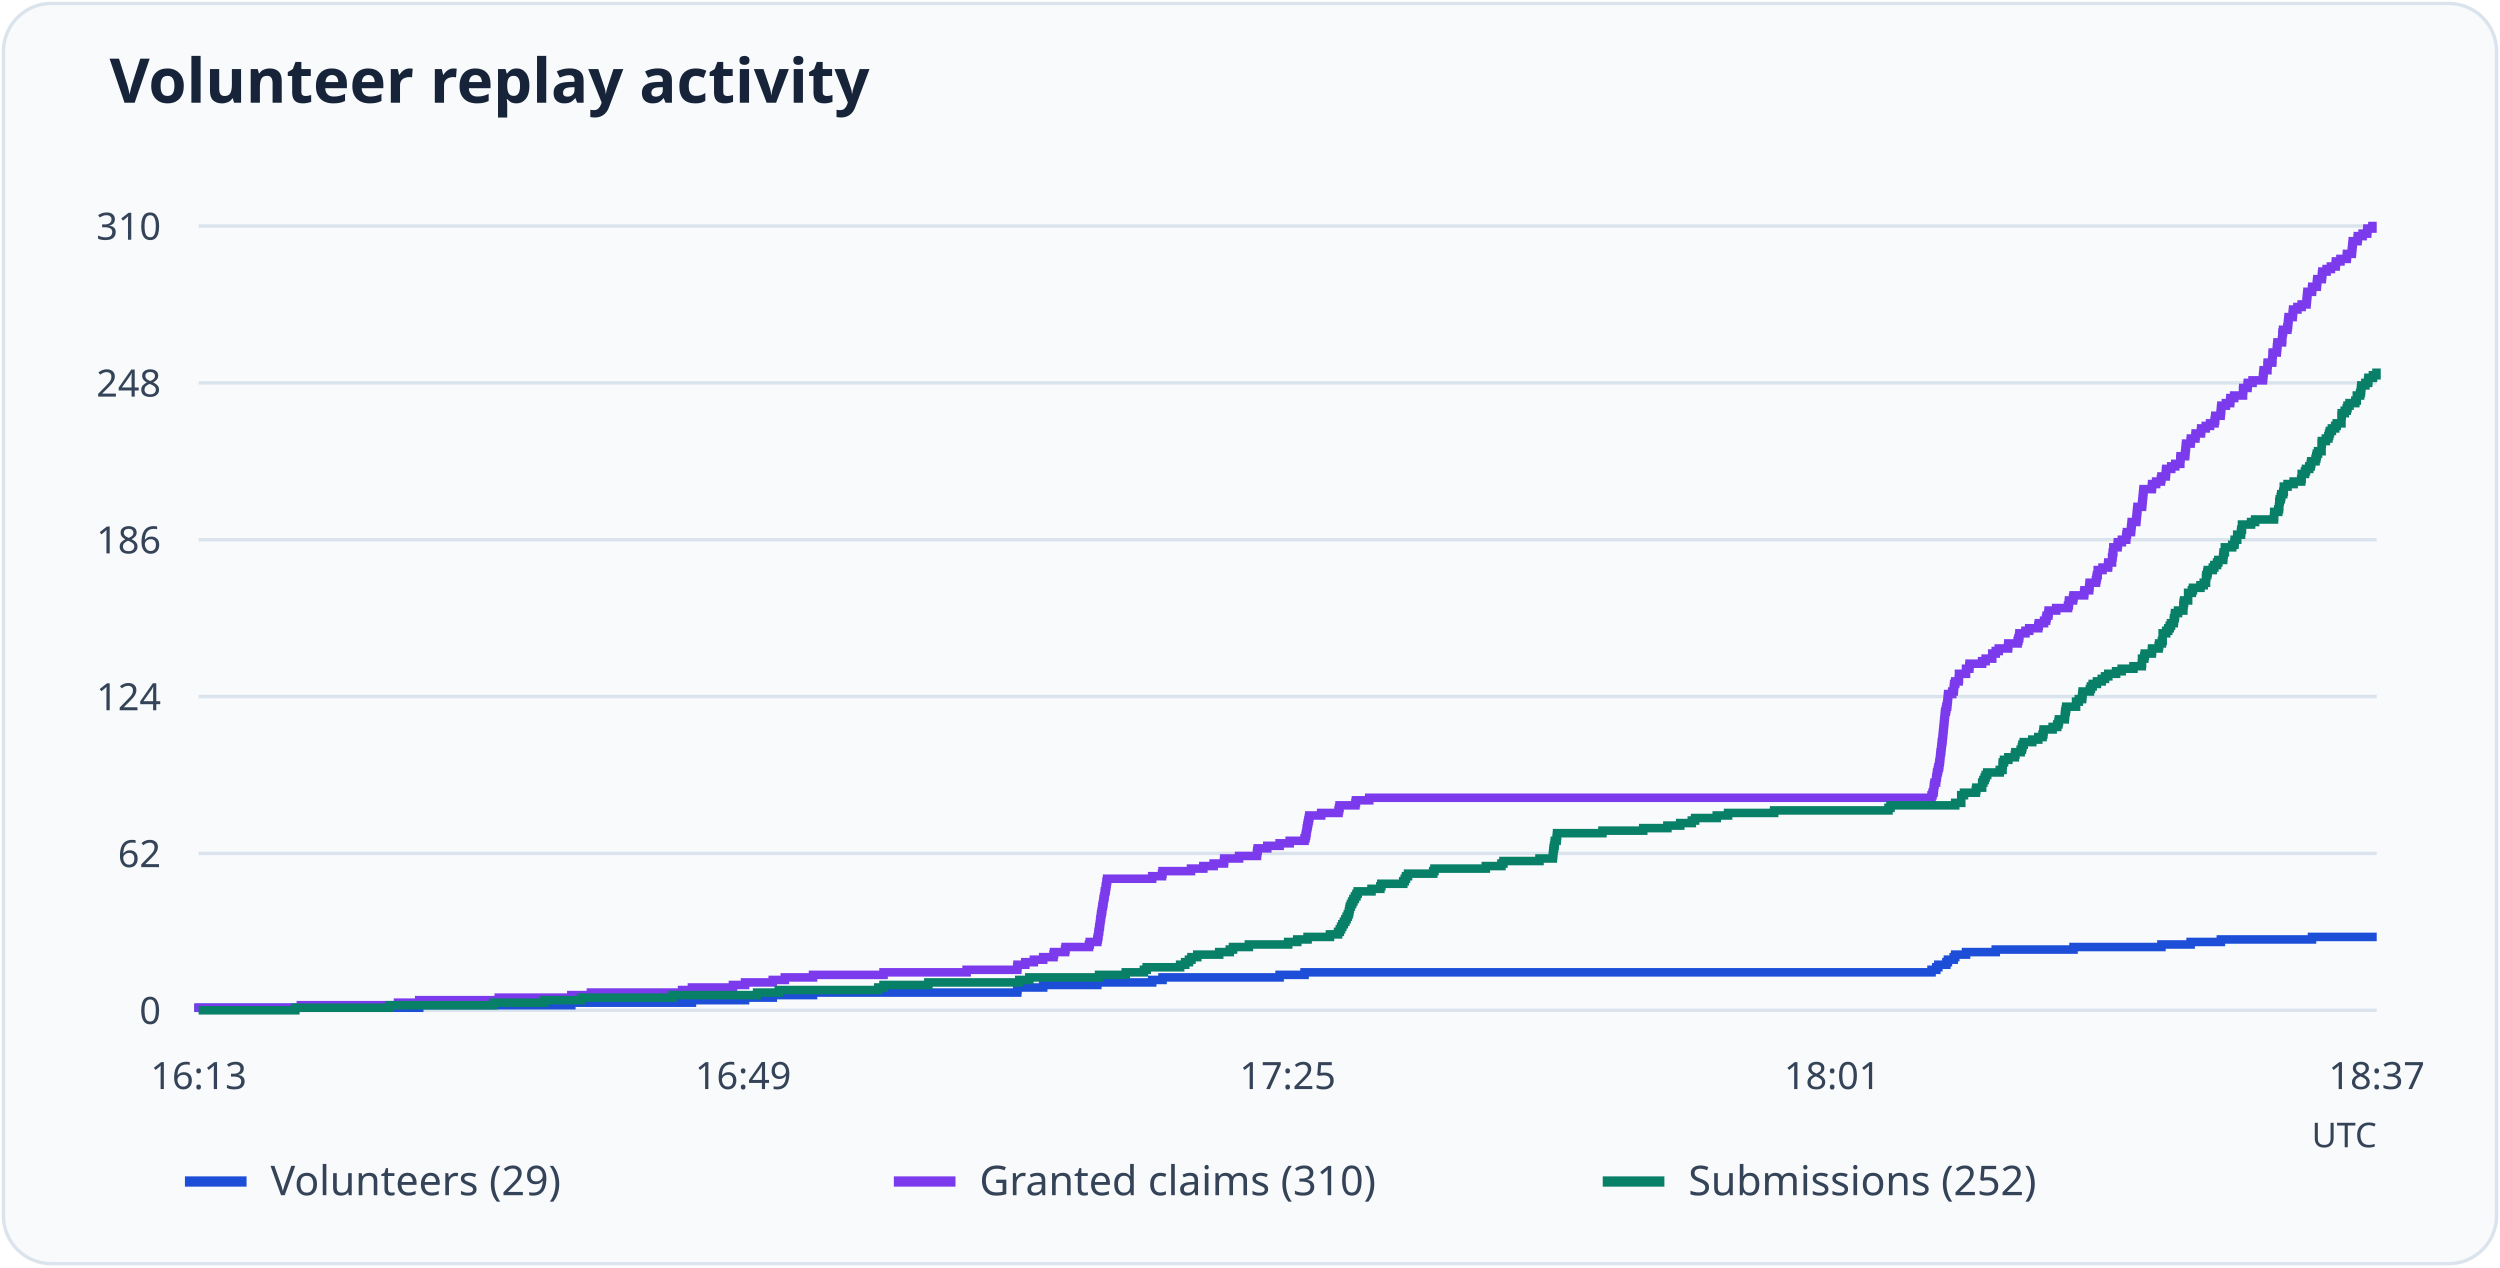
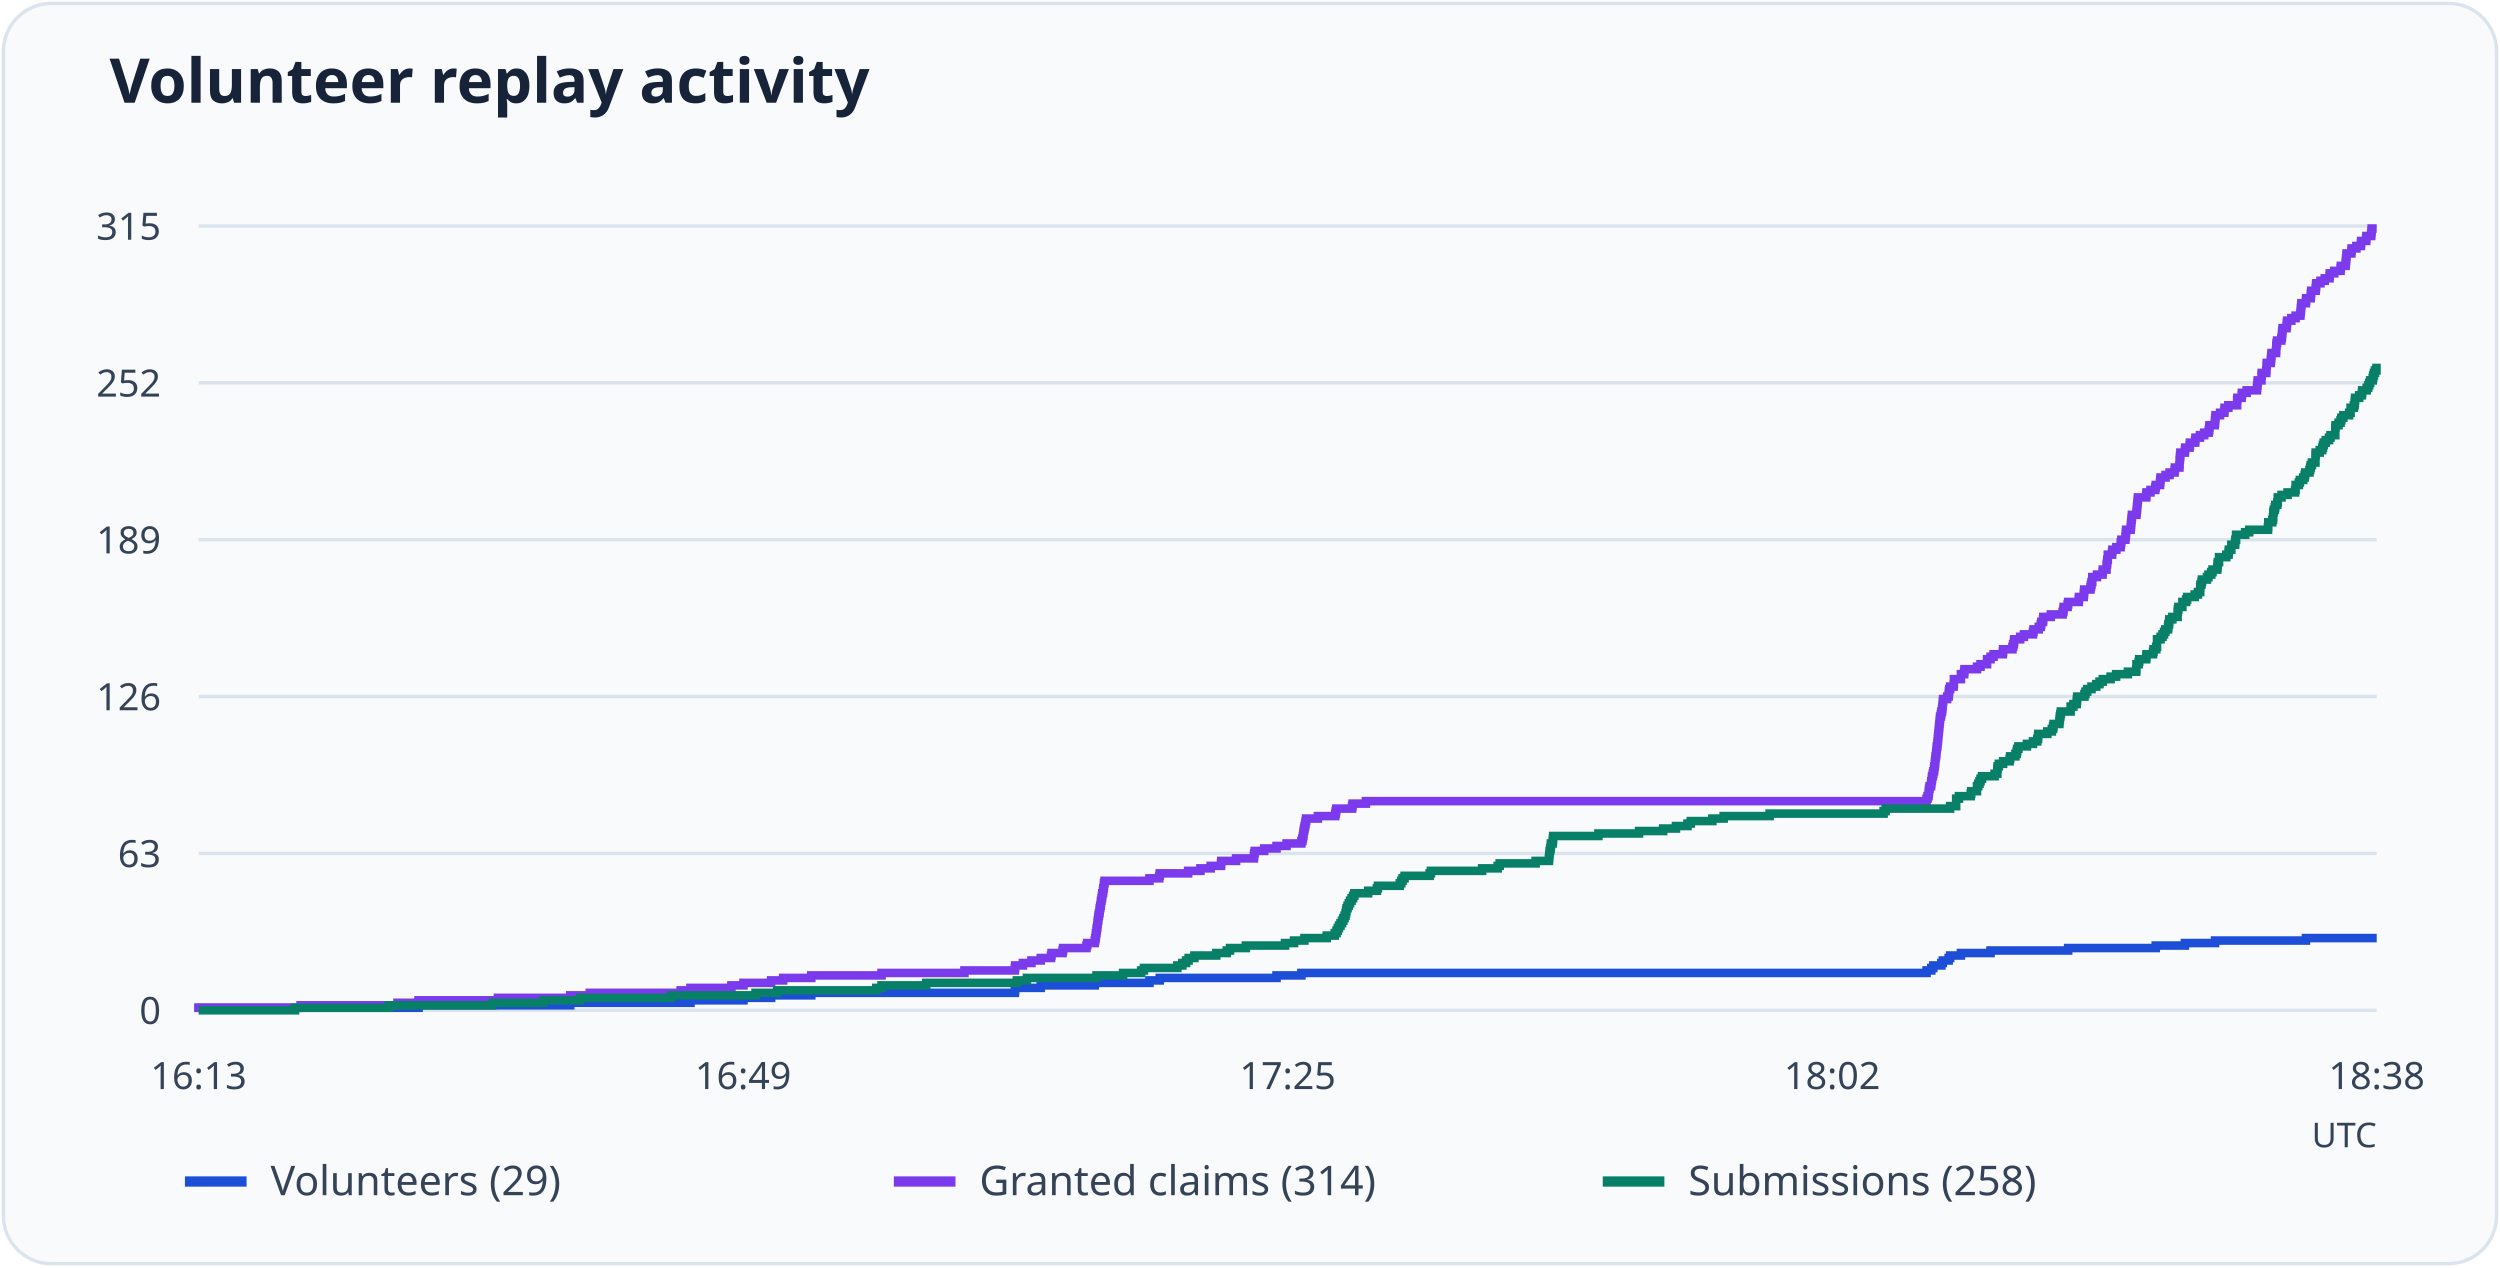
<svg xmlns="http://www.w3.org/2000/svg" viewBox="0 0 730 370" role="img" aria-labelledby="title desc">
  <rect x="1" y="1" width="728" height="368" rx="14" fill="#f8fafc" stroke="#dbe3ed" />
  <text x="32" y="30" font-family="system-ui, sans-serif" font-weight="600" font-size="18" fill="#172338">Volunteer replay activity</text>
  <path d="M58 295.0H694" stroke="#dbe3ed" />
  <text x="47" y="299.0" text-anchor="end" font-size="11" font-family="system-ui, sans-serif" fill="#344357">0</text>
  <path d="M58 249.2H694" stroke="#dbe3ed" />
-   <text x="47" y="253.2" text-anchor="end" font-size="11" font-family="system-ui, sans-serif" fill="#344357">62</text>
+   <text x="47" y="253.2" text-anchor="end" font-size="11" font-family="system-ui, sans-serif" fill="#344357">63</text>
  <path d="M58 203.4H694" stroke="#dbe3ed" />
-   <text x="47" y="207.4" text-anchor="end" font-size="11" font-family="system-ui, sans-serif" fill="#344357">124</text>
+   <text x="47" y="207.4" text-anchor="end" font-size="11" font-family="system-ui, sans-serif" fill="#344357">126</text>
  <path d="M58 157.6H694" stroke="#dbe3ed" />
-   <text x="47" y="161.6" text-anchor="end" font-size="11" font-family="system-ui, sans-serif" fill="#344357">186</text>
+   <text x="47" y="161.6" text-anchor="end" font-size="11" font-family="system-ui, sans-serif" fill="#344357">189</text>
  <path d="M58 111.8H694" stroke="#dbe3ed" />
-   <text x="47" y="115.8" text-anchor="end" font-size="11" font-family="system-ui, sans-serif" fill="#344357">248</text>
+   <text x="47" y="115.8" text-anchor="end" font-size="11" font-family="system-ui, sans-serif" fill="#344357">252</text>
  <path d="M58 66.0H694" stroke="#dbe3ed" />
-   <text x="47" y="70.0" text-anchor="end" font-size="11" font-family="system-ui, sans-serif" fill="#344357">310</text>
+   <text x="47" y="70.0" text-anchor="end" font-size="11" font-family="system-ui, sans-serif" fill="#344357">315</text>
  <text x="58.0" y="318" text-anchor="middle" font-size="11" font-family="system-ui, sans-serif" fill="#344357">16:13</text>
  <text x="217.0" y="318" text-anchor="middle" font-size="11" font-family="system-ui, sans-serif" fill="#344357">16:49</text>
  <text x="376.0" y="318" text-anchor="middle" font-size="11" font-family="system-ui, sans-serif" fill="#344357">17:25</text>
-   <text x="535.0" y="318" text-anchor="middle" font-size="11" font-family="system-ui, sans-serif" fill="#344357">18:01</text>
-   <text x="694.0" y="318" text-anchor="middle" font-size="11" font-family="system-ui, sans-serif" fill="#344357">18:37</text>
-   <path d="M58 295H58.00V294.26H122.41V293.52H166.82V292.78H202.04V292.05H217.55V291.31H225.64V290.57H237.40V289.83H297.03V289.09H297.11V288.35H304.61V287.61H320.41V286.87H336.44V286.14H339.46V285.40H373.65V284.66H380.93V283.92H564.01V283.18H565.40V282.44H565.99V281.70H568.34V280.96H568.79V280.23H570.48V279.49H570.92V278.75H574.08V278.01H582.76V277.27H605.47V276.53H631.14V275.79H639.66V275.05H648.49V274.32H675.10V273.58H694" fill="none" stroke="#1d4ed8" stroke-width="2.5" />
+   <text x="535.0" y="318" text-anchor="middle" font-size="11" font-family="system-ui, sans-serif" fill="#344357">18:02</text>
+   <text x="694.0" y="318" text-anchor="middle" font-size="11" font-family="system-ui, sans-serif" fill="#344357">18:38</text>
+   <path d="M58 295H58.00V294.27H122.22V293.55H166.50V292.82H201.62V292.09H217.09V291.37H225.16V290.64H236.89V289.91H296.34V289.18H296.42V288.46H303.90V287.73H319.66V287.00H335.64V286.28H338.65V285.55H372.74V284.82H380.00V284.10H562.55V283.37H563.94V282.64H564.53V281.91H566.87V281.19H567.31V280.46H569.00V279.73H569.44V279.01H572.59V278.28H581.24V277.55H603.90V276.83H629.48V276.10H637.99V275.37H646.79V274.64H673.33V273.92H694" fill="none" stroke="#1d4ed8" stroke-width="2.5" />
  <path d="M54 345h18" stroke="#1d4ed8" stroke-width="3" />
  <text x="79" y="349" font-size="12" font-family="system-ui, sans-serif" fill="#344357">Volunteers (29)</text>
-   <path d="M58 295H58.00V294.26H87.85V293.52H116.23V292.78H122.41V292.05H145.64V291.31H166.82V290.57H172.55V289.83H199.17V289.09H202.04V288.35H214.02V287.61H217.55V286.87H225.64V286.14H229.17V285.40H237.40V284.66H257.99V283.92H282.25V283.18H297.03V282.44H297.11V281.70H299.39V280.96H301.89V280.23H304.61V279.49H307.62V278.75H307.77V278.01H311.00V277.27H311.15V276.53H317.99V275.79H318.21V275.05H320.41V274.32H320.56V273.58H320.71V272.84H320.78V272.10H320.93V271.36H321.00V270.62H321.15V269.88H321.22V269.15H321.30V268.41H321.44V267.67H321.52V266.93H321.66V266.19H321.81V265.45H321.88V264.71H322.03V263.97H322.18V263.24H322.25V262.50H322.40V261.76H322.55V261.02H322.62V260.28H322.84V259.54H322.91V258.80H323.06V258.06H323.13V257.33H323.28V256.59H336.44V255.85H339.31V255.11H339.46V254.37H347.77V253.63H351.37V252.89H354.38V252.15H357.40V251.42H357.47V250.68H361.81V249.94H367.03V249.20H367.10V248.46H367.25V247.72H370.04V246.98H373.65V246.25H376.59V245.51H380.93V244.77H381.22V244.03H381.37V243.29H381.51V242.55H381.59V241.81H381.74V241.07H381.88V240.34H382.03V239.60H382.18V238.86H382.32V238.12H385.78V237.38H390.85V236.64H391.00V235.90H391.15V235.16H395.78V234.43H395.93V233.69H399.82V232.95H564.01V232.21H564.30V231.47H564.59V230.73H564.67V229.99H564.74V229.25H564.89V228.52H565.33V227.78H565.40V227.04H565.55V226.30H565.62V225.56H565.84V224.82H565.99V224.08H566.21V223.35H566.29V222.61H566.43V221.87H566.51V221.13H566.58V220.39H566.65V219.65H566.80V218.91H566.87V218.17H566.95V217.44H567.02V216.70H567.17V215.96H567.24V215.22H567.31V214.48H567.39V213.74H567.46V213.00H567.54V212.26H567.61V211.53H567.68V210.79H567.76V210.05H567.83V209.31H567.90V208.57H567.98V207.83H568.20V207.09H568.34V206.35H568.56V205.62H568.64V204.88H568.71V204.14H568.79V203.40H568.86V202.66H570.04V201.92H570.48V201.18H570.55V200.45H570.62V199.71H570.92V198.97H571.95V198.23H572.02V197.49H572.02V196.75H574.08V196.01H574.08V195.27H575.03V194.54H575.11V193.80H578.78V193.06H579.81V192.32H581.73V191.58H581.73V190.84H582.76V190.10H583.64V189.36H586.36V188.63H586.43V187.89H589.15V187.15H589.37V186.41H589.59V185.67H589.67V184.93H591.43V184.19H592.53V183.45H595.18V182.72H595.33V181.98H596.87V181.24H597.46V180.50H597.61V179.76H598.12V179.02H598.20V178.28H600.40V177.55H603.86V176.81H604.08V176.07H604.15V175.33H605.33V174.59H605.47V173.85H608.56V173.11H608.64V172.37H610.03V171.64H610.11V170.90H610.18V170.16H612.02V169.42H612.17V168.68H612.31V167.94H612.53V167.20H612.53V166.46H613.93V165.73H615.55V164.99H615.62V164.25H616.72V163.51H616.72V162.77H616.87V162.03H616.94V161.29H617.09V160.55H617.09V159.82H618.34V159.08H618.42V158.34H619.59V157.60H620.84V156.86H620.92V156.12H621.06V155.38H622.24V154.65H622.31V153.91H622.39V153.17H622.46V152.43H623.78V151.69H623.86V150.95H623.93V150.21H624.00V149.47H624.08V148.74H624.15V148.00H625.47V147.26H625.55V146.52H625.62V145.78H625.69V145.04H625.77V144.30H625.84V143.56H625.91V142.83H628.34V142.09H628.41V141.35H629.59V140.61H630.99V139.87H631.14V139.13H632.39V138.39H632.46V137.65H632.53V136.92H634.00V136.18H635.18V135.44H636.65V134.70H636.65V133.96H636.72V133.22H638.05V132.48H638.12V131.75H638.19V131.01H638.27V130.27H638.34V129.53H639.66V128.79H639.74V128.05H641.06V127.31H641.13V126.57H642.68V125.84H642.75V125.10H644.08V124.36H645.33V123.62H646.65V122.88H646.80V122.14H646.87V121.40H648.41V120.66H648.49V119.93H648.56V119.19H648.63V118.45H649.96V117.71H651.21V116.97H651.28V116.23H652.38V115.49H654.96V114.75H654.96V114.02H655.03V113.28H656.28V112.54H656.35V111.80H657.75V111.06H660.77V110.32H660.84V109.58H660.91V108.85H660.99V108.11H662.09V107.37H662.09V106.63H662.16V105.89H663.49V105.15H663.56V104.41H663.56V103.67H663.63V102.94H664.81V102.20H664.88V101.46H664.96V100.72H665.03V99.98H666.35V99.24H666.43V98.50H666.43V97.76H666.50V97.03H666.65V96.29H667.90V95.55H668.05V94.81H668.12V94.07H668.19V93.33H668.27V92.59H669.44V91.85H669.52V91.12H669.59V90.38H670.84V89.64H672.09V88.90H673.49V88.16H673.56V87.42H673.63V86.68H673.71V85.95H673.78V85.21H675.10V84.47H675.18V83.73H676.50V82.99H676.57V82.25H676.65V81.51H677.97V80.77H678.04V80.04H678.12V79.30H679.37V78.56H680.62V77.82H682.02V77.08H682.09V76.34H683.41V75.60H685.25V74.86H685.32V74.13H686.72V73.39H686.79V72.65H686.87V71.91H686.94V71.17H687.02V70.43H688.41V69.69H688.49V68.95H689.88V68.22H691.21V67.48H691.28V66.74H692.75V66.00H694" fill="none" stroke="#7c3aed" stroke-width="2.5" />
+   <path d="M58 295H58.00V294.27H87.77V293.55H116.06V292.82H122.22V292.09H145.39V291.37H166.50V290.64H172.22V289.91H198.76V289.18H201.62V288.46H213.57V287.73H217.09V287.00H225.16V286.28H228.68V285.55H236.89V284.82H257.41V284.10H281.61V283.37H296.34V282.64H296.42V281.91H298.69V281.19H301.18V280.46H303.90V279.73H306.90V279.01H307.05V278.28H310.27V277.55H310.42V276.83H317.24V276.10H317.46V275.37H319.66V274.64H319.80V273.92H319.95V273.19H320.02V272.46H320.17V271.74H320.24V271.01H320.39V270.28H320.46V269.56H320.54V268.83H320.68V268.10H320.76V267.37H320.90V266.65H321.05V265.92H321.12V265.19H321.27V264.47H321.42V263.74H321.49V263.01H321.64V262.29H321.78V261.56H321.86V260.83H322.08V260.10H322.15V259.38H322.30V258.65H322.37V257.92H322.52V257.20H335.64V256.47H338.50V255.74H338.65V255.02H346.93V254.29H350.52V253.56H353.53V252.83H356.54V252.11H356.61V251.38H360.93V250.65H366.14V249.93H366.21V249.20H366.36V248.47H369.15V247.75H372.74V247.02H375.67V246.29H380.00V245.57H380.29V244.84H380.44V244.11H380.58V243.38H380.66V242.66H380.80V241.93H380.95V241.20H381.10V240.48H381.24V239.75H381.39V239.02H384.83V238.30H389.89V237.57H390.04V236.84H390.19V236.11H394.81V235.39H394.95V234.66H398.84V233.93H562.55V233.21H562.84V232.48H563.13V231.75H563.21V231.03H563.28V230.30H563.43V229.57H563.87V228.84H563.94V228.12H564.09V227.39H564.16V226.66H564.38V225.94H564.53V225.21H564.75V224.48H564.82V223.76H564.97V223.03H565.04V222.30H565.11V221.57H565.19V220.85H565.33V220.12H565.41V219.39H565.48V218.67H565.55V217.94H565.70V217.21H565.77V216.49H565.85V215.76H565.92V215.03H565.99V214.30H566.07V213.58H566.14V212.85H566.21V212.12H566.29V211.40H566.36V210.67H566.43V209.94H566.51V209.22H566.73V208.49H566.87V207.76H567.09V207.03H567.17V206.31H567.24V205.58H567.31V204.85H567.39V204.13H568.56V203.40H569.00V202.67H569.07V201.95H569.15V201.22H569.44V200.49H570.47V199.77H570.54V199.04H570.54V198.31H572.59V197.58H572.59V196.86H573.54V196.13H573.62V195.40H577.28V194.68H578.31V193.95H580.22V193.22H580.22V192.50H581.24V191.77H582.12V191.04H584.84V190.31H584.91V189.59H587.62V188.86H587.84V188.13H588.06V187.41H588.13V186.68H589.89V185.95H590.99V185.23H593.63V184.50H593.78V183.77H595.32V183.04H595.91V182.32H596.05V181.59H596.57V180.86H596.64V180.14H598.84V179.41H602.28V178.68H602.50V177.96H602.58V177.23H603.75V176.50H603.90V175.77H606.98V175.05H607.05V174.32H608.44V173.59H608.52V172.87H608.59V172.14H610.42V171.41H610.57V170.69H610.72V169.96H610.94V169.23H610.94V168.50H612.33V167.78H613.94V167.05H614.01V166.32H615.11V165.60H615.11V164.87H615.26V164.14H615.33V163.42H615.48V162.69H615.48V161.96H616.73V161.23H616.80V160.51H617.97V159.78H619.22V159.05H619.29V158.33H619.44V157.60H620.61V156.87H620.69V156.15H620.76V155.42H620.83V154.69H622.15V153.97H622.23V153.24H622.30V152.51H622.37V151.78H622.45V151.06H622.52V150.33H623.84V149.60H623.91V148.88H623.99V148.15H624.06V147.42H624.13V146.70H624.20V145.97H624.28V145.24H626.70V144.51H626.77V143.79H627.94V143.06H629.34V142.33H629.48V141.61H630.73V140.88H630.80V140.15H630.88V139.43H632.34V138.70H633.52V137.97H634.98V137.24H635.06V136.52H636.38V135.79H636.45V135.06H636.45V134.34H636.52V133.61H636.60V132.88H636.67V132.16H637.99V131.43H638.06V130.70H639.38V129.97H639.45V129.25H640.99V128.52H641.07V127.79H642.39V127.07H643.63V126.34H644.95V125.61H645.10V124.89H645.17V124.16H646.71V123.43H646.79V122.70H646.86V121.98H646.93V121.25H648.25V120.52H649.50V119.80H649.57V119.07H650.67V118.34H653.24V117.62H653.24V116.89H653.31V116.16H654.56V115.43H654.63V114.71H656.02V113.98H659.03V113.25H659.10V112.53H659.18V111.80H659.25V111.07H660.35V110.35H660.35V109.62H660.42V108.89H661.74V108.17H661.82V107.44H661.82V106.71H661.89V105.98H663.06V105.26H663.13V104.53H663.21V103.80H663.28V103.08H664.60V102.35H664.67V101.62H664.67V100.90H664.75V100.17H664.89V99.44H666.14V98.71H666.29V97.99H666.36V97.26H666.43V96.53H666.51V95.81H667.68V95.08H667.75V94.35H667.83V93.63H669.07V92.90H670.32V92.17H671.71V91.44H671.79V90.72H671.86V89.99H671.93V89.26H672.01V88.54H673.33V87.81H673.40V87.08H674.72V86.36H674.79V85.63H674.87V84.90H676.18V84.17H676.26V83.45H676.33V82.72H677.58V81.99H678.82V81.27H680.22V80.54H680.29V79.81H681.61V79.09H683.44V78.36H683.52V77.63H684.91V76.90H684.98V76.18H685.06V75.45H685.13V74.72H685.20V74.00H686.60V73.27H686.67V72.54H688.06V71.82H689.38V71.09H689.45V70.36H690.92V69.63H690.99V68.91H692.39V68.18H692.46V67.45H692.53V66.73H694" fill="none" stroke="#7c3aed" stroke-width="2.5" />
  <path d="M261 345h18" stroke="#7c3aed" stroke-width="3" />
-   <text x="286" y="349" font-size="12" font-family="system-ui, sans-serif" fill="#344357">Granted claims (310)</text>
-   <path d="M58 295H86.23V294.26H113.73V293.52H144.03V292.78H158.95V292.05H169.69V291.31H196.38V290.57H221.08V289.83H227.40V289.09H256.45V288.35H257.99V287.61H271.08V286.87H297.62V286.14H300.56V285.40H320.93V284.66H328.72V283.92H334.02V283.18H334.83V282.44H344.60V281.70H346.07V280.96H347.18V280.23H347.91V279.49H349.60V278.75H356.00V278.01H359.09V277.27H360.04V276.53H364.68V275.79H376.15V275.05H378.79V274.32H381.81V273.58H388.35V272.84H390.71V272.10H391.22V271.36H391.59V270.62H391.96V269.88H392.40V269.15H392.84V268.41H393.21V267.67H393.57V266.93H393.87V266.19H394.01V265.45H394.16V264.71H394.46V263.97H394.82V263.24H395.19V262.50H395.63V261.76H396.07V261.02H396.44V260.28H400.48V259.54H403.06V258.80H403.35V258.06H409.75V257.33H410.19V256.59H410.56V255.85H411.15V255.11H418.50V254.37H418.87V253.63H433.86V252.89H438.42V252.15H439.01V251.42H449.53V250.68H453.42V249.94H453.50V249.20H453.57V248.46H453.64V247.72H453.79V246.98H453.94V246.25H454.01V245.51H454.53V244.77H454.60V244.03H454.67V243.29H467.91V242.55H479.82V241.81H486.88V241.07H490.63V240.34H494.01V239.60H494.97V238.86H501.29V238.12H504.60V237.38H518.05V236.64H551.43V235.90H552.02V235.16H570.92V234.43H572.68V233.69H572.68V232.95H572.68V232.21H573.49V231.47H576.95V230.73H577.09V229.99H578.78V229.25H578.78V228.52H579.15V227.78H579.52V227.04H579.81V226.30H580.26V225.56H583.93V224.82H584.74V224.08H584.74V223.35H584.81V222.61H585.18V221.87H586.43V221.13H588.34V220.39H588.49V219.65H590.03V218.91H590.40V218.17H590.55V217.44H590.92V216.70H593.42V215.96H595.18V215.22H596.43V214.48H596.65V213.74H596.73V213.00H599.37V212.26H600.70V211.53H601.06V210.79H601.21V210.05H602.90V209.31H602.97V208.57H603.05V207.83H603.20V207.09H603.34V206.35H606.21V205.62H606.21V204.88H607.02V204.14H607.97V203.40H608.05V202.66H608.12V201.92H610.25V201.18H610.55V200.45H611.06V199.71H612.31V198.97H613.71V198.23H614.67V197.49H615.62V196.75H617.90V196.01H619.52V195.27H622.97V194.54H625.40V193.80H625.47V193.06H625.47V192.32H626.14V191.58H626.28V190.84H628.34V190.10H628.41V189.36H630.33V188.63H630.47V187.89H631.28V187.15H631.50V186.41H631.50V185.67H631.50V184.93H632.53V184.19H633.12V183.45H633.56V182.72H633.93V181.98H634.74V181.24H634.81V180.50H635.03V179.76H635.11V179.02H635.99V178.28H637.53V177.55H637.53V176.81H637.61V176.07H637.75V175.33H638.93V174.59H638.93V173.85H638.93V173.11H640.03V172.37H640.33V171.64H642.53V170.90H643.49V170.16H644.15V169.42H644.15V168.68H644.22V167.94H644.52V167.20H644.66V166.46H646.13V165.73H646.58V164.99H647.38V164.25H647.75V163.51H649.15V162.77H649.22V162.03H649.30V161.29H649.66V160.55H649.66V159.82H651.80V159.08H652.46V158.34H652.53V157.60H653.27V156.86H653.27V156.12H654.37V155.38H654.44V154.65H654.66V153.91H654.66V153.17H657.31V152.43H658.49V151.69H664.00V150.95H664.07V150.21H664.07V149.47H665.25V148.74H665.47V148.00H665.55V147.26H665.55V146.52H665.69V145.78H665.99V145.04H666.13V144.30H666.72V143.56H666.87V142.83H666.87V142.09H667.97V141.35H669.74V140.61H671.94V139.87H672.09V139.13H672.09V138.39H673.05V137.65H673.34V136.92H674.30V136.18H674.74V135.44H674.88V134.70H676.13V133.96H676.35V133.22H676.50V132.48H676.87V131.75H677.90V131.01H677.90V130.27H677.90V129.53H677.97V128.79H679.15V128.05H679.88V127.31H680.10V126.57H680.32V125.84H680.91V125.10H681.87V124.36H682.31V123.62H683.71V122.88H683.71V122.14H683.71V121.40H683.78V120.66H684.66V119.93H685.25V119.19H685.47V118.45H686.06V117.71H687.75V116.97H688.19V116.23H688.19V115.49H689.15V114.75H689.37V114.02H689.44V113.28H689.51V112.54H690.69V111.80H691.50V111.06H691.57V110.32H692.90V109.58H693.93V108.85H694" fill="none" stroke="#087f67" stroke-width="2.5" />
+   <text x="286" y="349" font-size="12" font-family="system-ui, sans-serif" fill="#344357">Granted claims (314)</text>
+   <path d="M58 295H86.15V294.27H113.57V293.55H143.78V292.82H158.66V292.09H169.36V291.37H195.98V290.64H220.61V289.91H226.92V289.18H255.87V288.46H257.41V287.73H270.46V287.00H296.93V286.28H299.86V285.55H320.17V284.82H327.94V284.10H333.22V283.37H334.03V282.64H343.78V281.91H345.24V281.19H346.34V280.46H347.08V279.73H348.76V279.01H355.14V278.28H358.22V277.55H359.17V276.83H363.79V276.10H375.23V275.37H377.87V274.64H380.88V273.92H387.40V273.19H389.75V272.46H390.26V271.74H390.63V271.01H390.99V270.28H391.43V269.56H391.87V268.83H392.24V268.10H392.61V267.37H392.90V266.65H393.05V265.92H393.19V265.19H393.49V264.47H393.85V263.74H394.22V263.01H394.66V262.29H395.10V261.56H395.46V260.83H399.50V260.10H402.06V259.38H402.36V258.65H408.73V257.92H409.17V257.20H409.54V256.47H410.13V255.74H417.46V255.02H417.83V254.29H432.78V253.56H437.33V252.83H437.91V252.11H448.40V251.38H452.28V250.65H452.36V249.93H452.43V249.20H452.50V248.47H452.65V247.75H452.80V247.02H452.87V246.29H453.38V245.57H453.46V244.84H453.53V244.11H466.73V243.38H478.60V242.66H485.64V241.93H489.38V241.20H492.75V240.48H493.71V239.75H500.01V239.02H503.31V238.30H516.73V237.57H550.01V236.84H550.60V236.11H569.44V235.39H571.20V234.66H571.20V233.93H571.20V233.21H572.01V232.48H575.45V231.75H575.60V231.03H577.28V230.30H577.28V229.57H577.65V228.84H578.02V228.12H578.31V227.39H578.75V226.66H582.42V225.94H583.22V225.21H583.22V224.48H583.30V223.76H583.66V223.03H584.91V222.30H586.81V221.57H586.96V220.85H588.50V220.12H588.87V219.39H589.01V218.67H589.38V217.94H591.87V217.21H593.63V216.49H594.88V215.76H595.10V215.03H595.17V214.30H597.81V213.58H599.13V212.85H599.50V212.12H599.64V211.40H601.33V210.67H601.40V209.94H601.48V209.22H601.62V208.49H601.77V207.76H604.63V207.03H604.63V206.31H605.44V205.58H606.39V204.85H606.46V204.13H606.54V203.40H608.66V202.67H608.96V201.95H609.47V201.22H610.72V200.49H612.11V199.77H613.06V199.04H614.01V198.31H616.29V197.58H617.90V196.86H621.35V196.13H623.77V195.40H623.84V194.68H623.84V193.95H624.50V193.22H624.64V192.50H626.70V191.77H626.77V191.04H628.68V190.31H628.82V189.59H629.63V188.86H629.85V188.13H629.85V187.41H629.85V186.68H630.88V185.95H631.46V185.23H631.90V184.50H632.27V183.77H633.08V183.04H633.15V182.32H633.37V181.59H633.44V180.86H634.32V180.14H635.86V179.41H635.86V178.68H635.94V177.96H636.08V177.23H637.25V176.50H637.25V175.77H638.35V175.05H638.65V174.32H640.85V173.59H641.80V172.87H642.46V172.14H642.46V171.41H642.53V170.69H642.83V169.96H642.97V169.23H644.44V168.50H644.88V167.78H645.69V167.05H646.05V166.32H647.45V165.60H647.52V164.87H647.59V164.14H647.96V163.42H647.96V162.69H650.08V161.96H650.74V161.23H650.82V160.51H651.55V159.78H651.55V159.05H652.65V158.33H652.72V157.60H652.94V156.87H652.94V156.15H655.58V155.42H656.76V154.69H662.25V153.97H662.33V153.24H662.33V152.51H663.50V151.78H663.72V151.06H663.79V150.33H663.79V149.60H663.94V148.88H664.23V148.15H664.38V147.42H664.97V146.70H665.11V145.97H665.11V145.24H666.21V144.51H667.97V143.79H670.17V143.06H670.32V142.33H670.32V141.61H671.27V140.88H671.57V140.15H672.52V139.43H672.96V138.70H673.11V137.97H674.35V137.24H674.57V136.52H674.72V135.79H675.08V135.06H676.11V134.34H676.11V133.61H676.11V132.88H676.18V132.16H677.36V131.43H678.09V130.70H678.31V129.97H678.53V129.25H679.12V128.52H680.07V127.79H680.51V127.07H681.90V126.34H681.90V125.61H681.90V124.89H681.98V124.16H682.86V123.43H683.44V122.70H683.66V121.98H684.25V121.25H685.94V120.52H686.38V119.80H686.38V119.07H687.33V118.34H687.55V117.62H687.62V116.89H687.69V116.16H688.87V115.43H689.67V114.71H689.75V113.98H691.07V113.25H691.51V112.53H691.80V111.80H692.09V111.07H692.83V110.35H692.97V109.62H693.19V108.89H693.49V108.17H693.93V107.44H694" fill="none" stroke="#087f67" stroke-width="2.5" />
  <path d="M468 345h18" stroke="#087f67" stroke-width="3" />
-   <text x="493" y="349" font-size="12" font-family="system-ui, sans-serif" fill="#344357">Submissions (252)</text>
+   <text x="493" y="349" font-size="12" font-family="system-ui, sans-serif" fill="#344357">Submissions (258)</text>
  <text x="694" y="335" text-anchor="end" font-size="10" font-family="system-ui, sans-serif" fill="#344357">UTC</text>
</svg>
